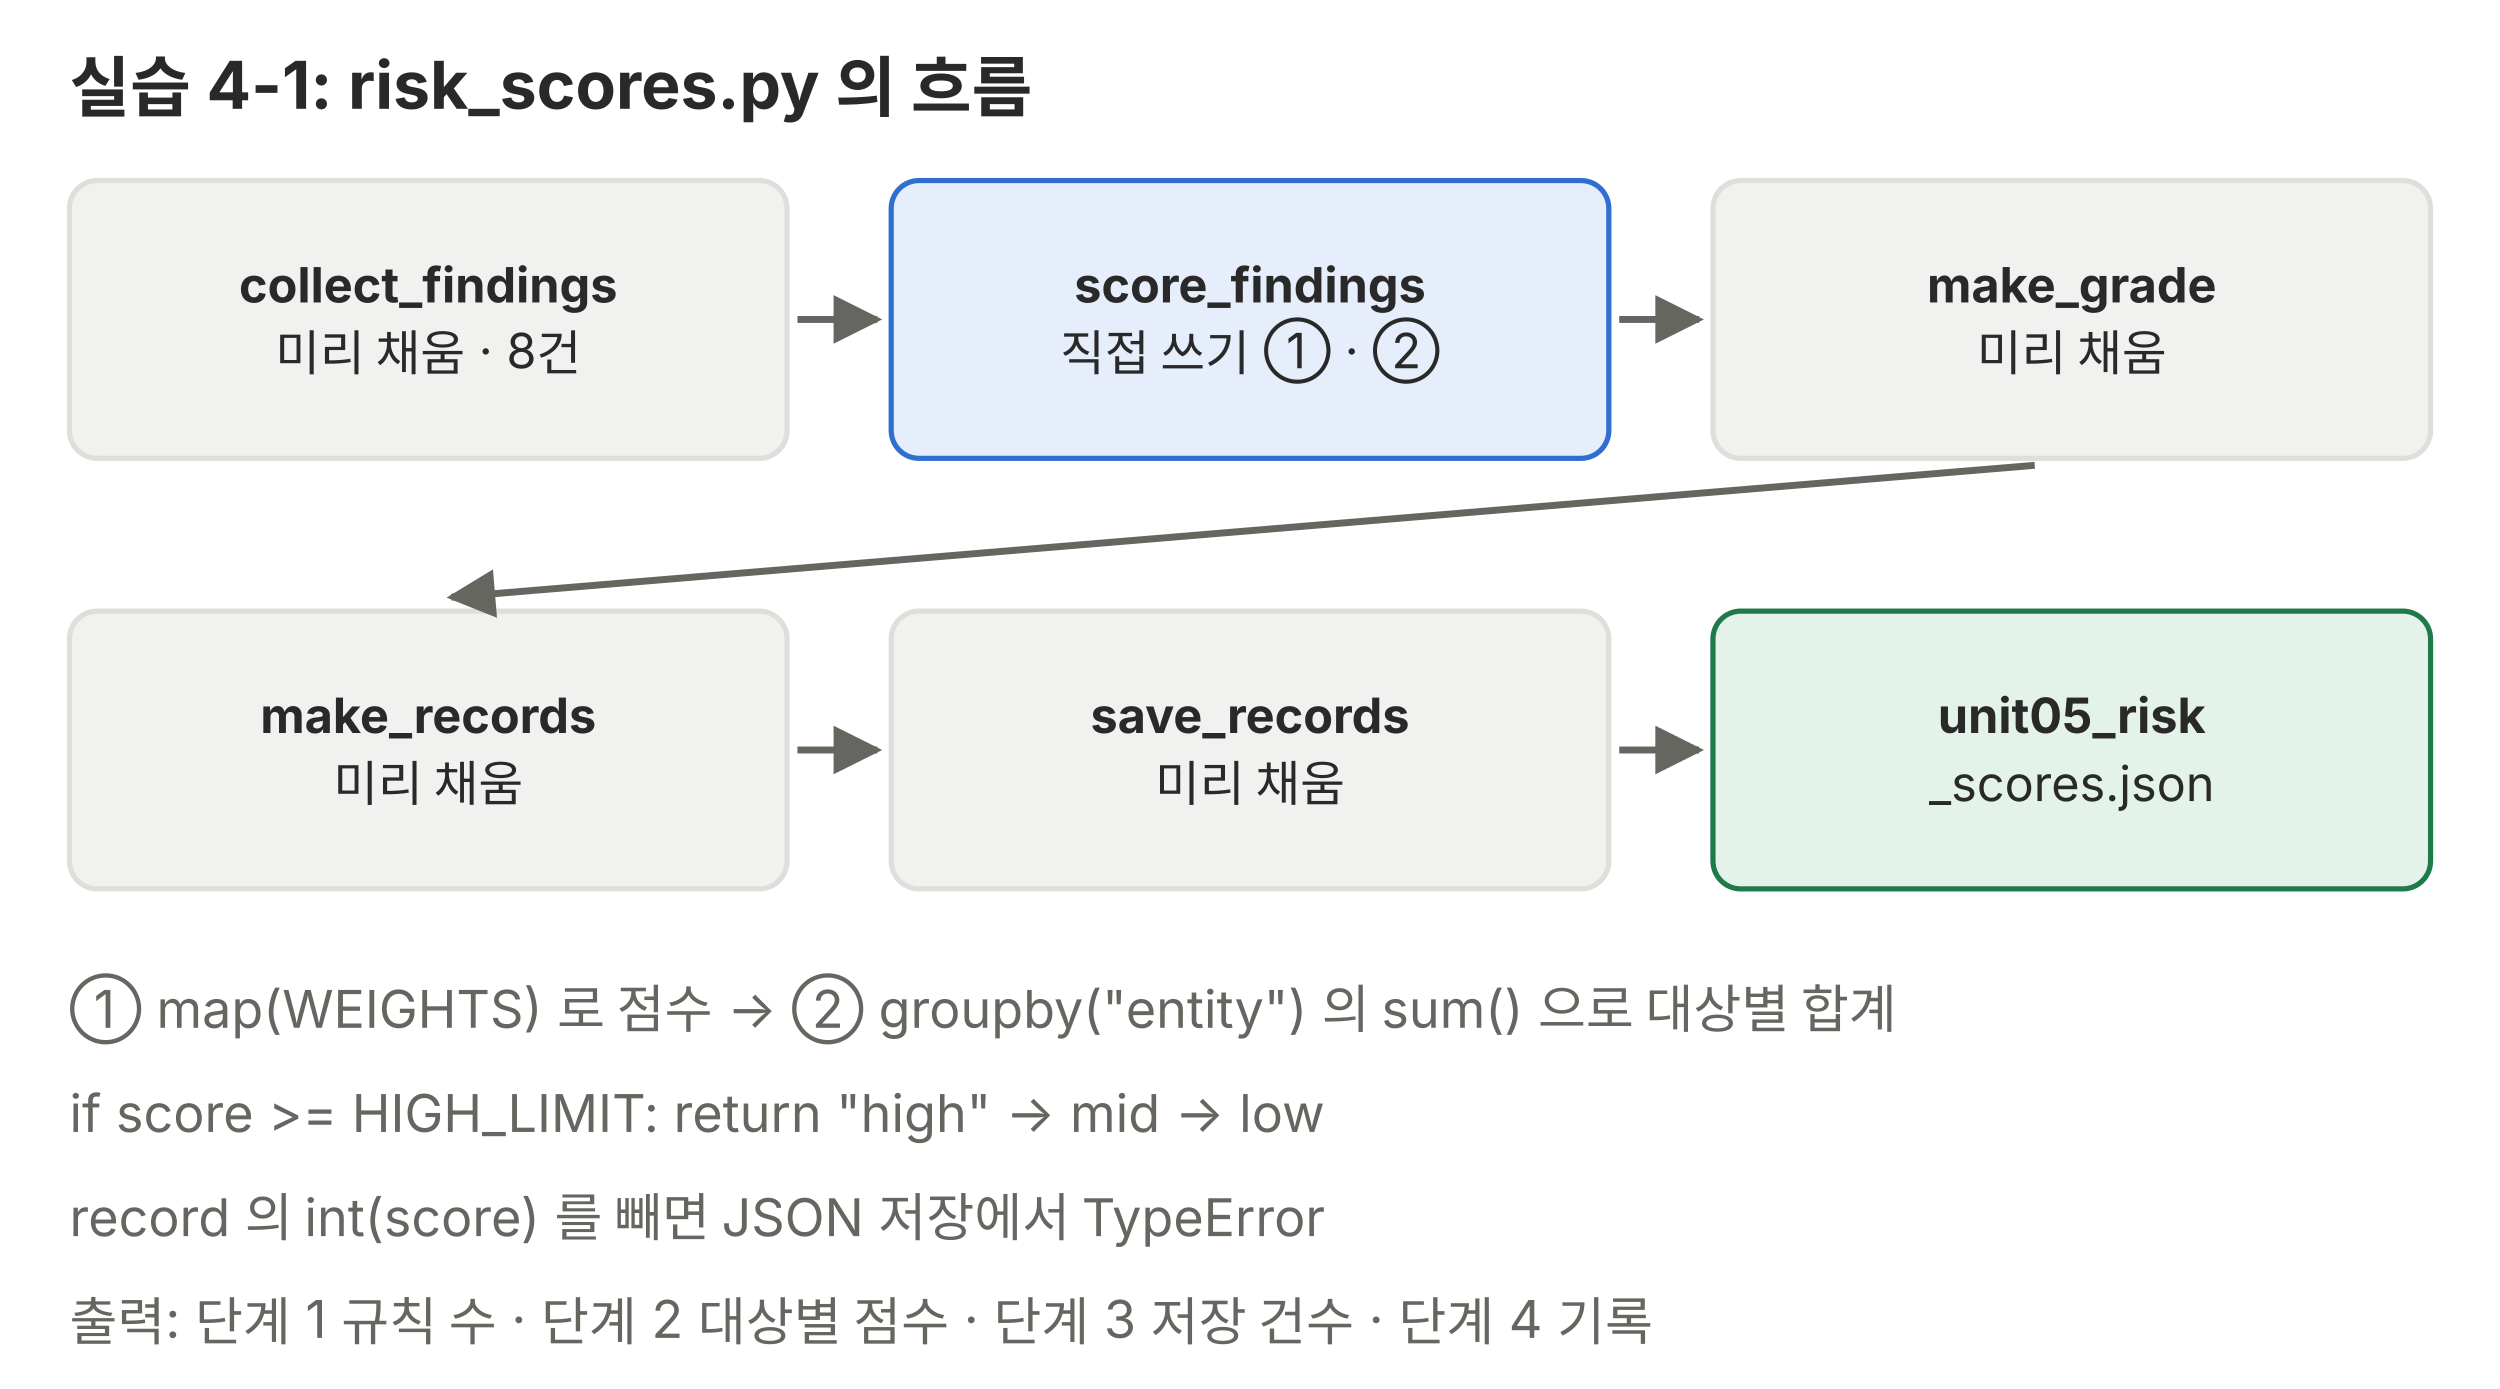
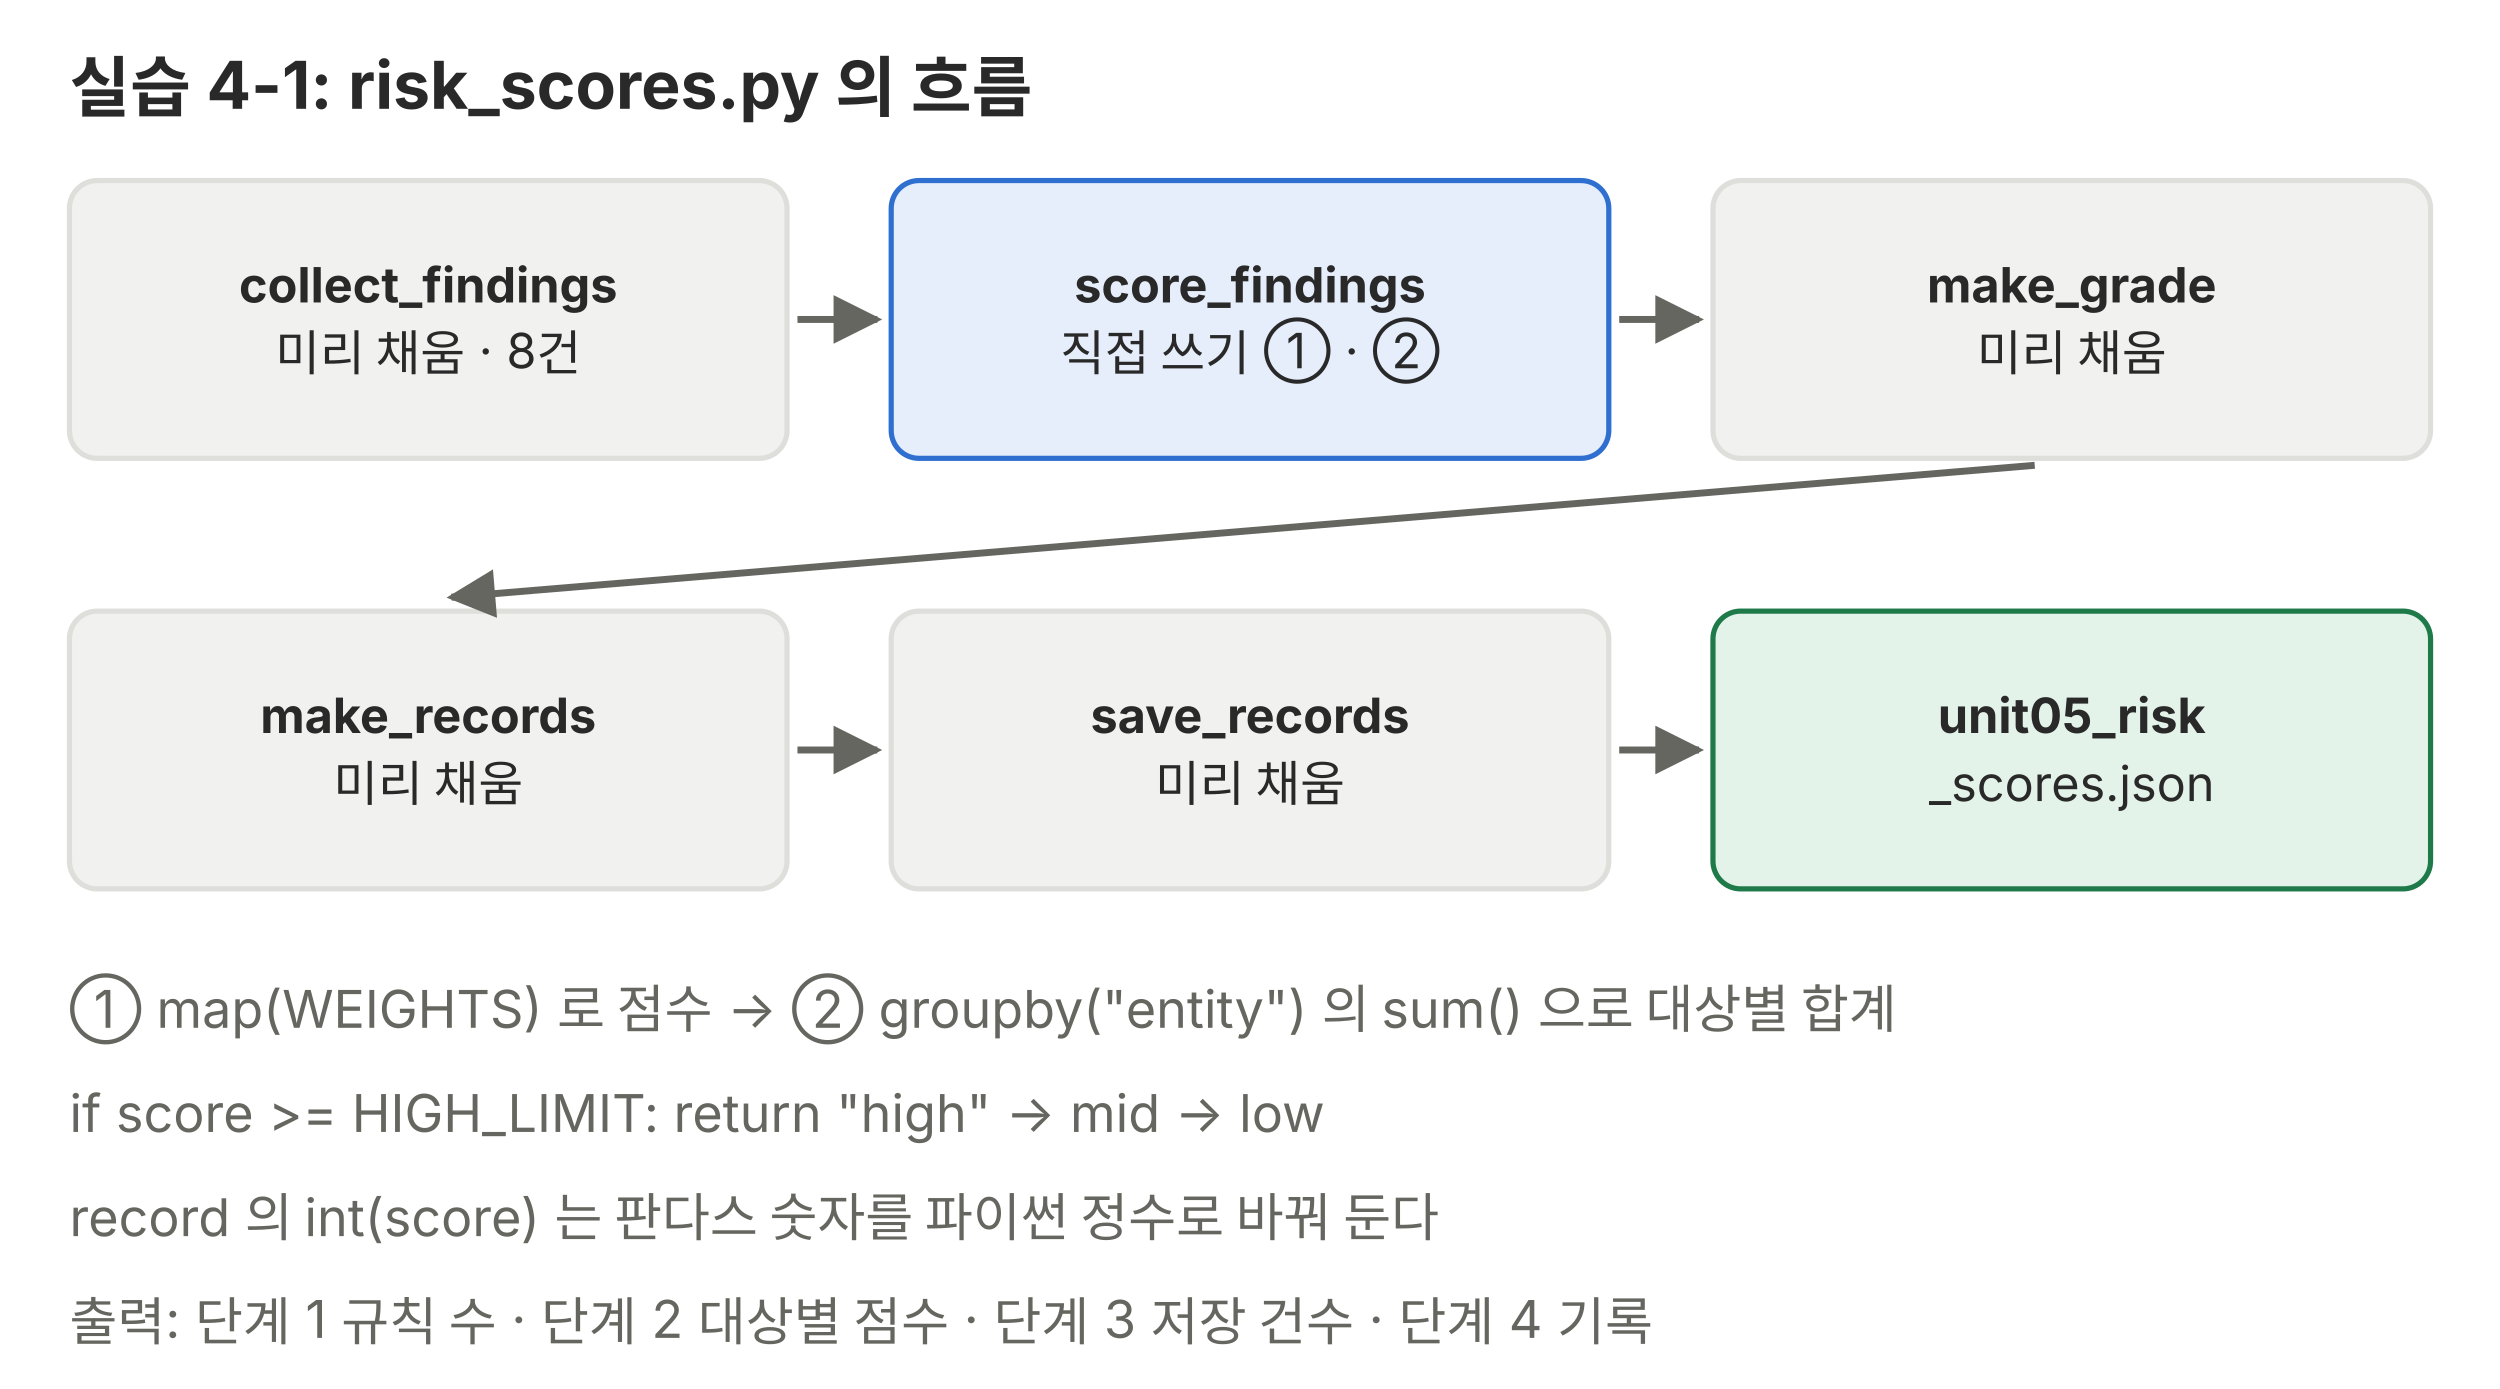
<svg xmlns="http://www.w3.org/2000/svg" viewBox="0 0 720 400" role="img" font-family="Pretendard, 'Noto Sans KR', -apple-system, 'Segoe UI', sans-serif">
  <defs>
    <marker id="a-p04" viewBox="0 0 10 10" refX="9" refY="5" markerWidth="7" markerHeight="7" orient="auto-start-reverse">
      <path d="M0 0L10 5L0 10z" fill="#666660" />
    </marker>
  </defs>
  <text x="20" y="32" font-size="19" text-anchor="start" fill="#292929" font-weight="700">실습 4-1: risk_scores.py 의 흐름</text>
  <rect x="20" y="52" width="206.667" height="80" rx="8" fill="#f1f1ef" stroke="#dededb" stroke-width="1.5" />
  <text x="123.333" y="87.1" font-size="14" text-anchor="middle" fill="#292929" font-weight="700">collect_findings</text>
  <text x="123.333" y="106.7" font-size="14" text-anchor="middle" fill="#292929">미리 채움 · 8건</text>
  <rect x="256.667" y="52" width="206.667" height="80" rx="8" fill="#e6eefb" stroke="#2f6fd0" stroke-width="1.5" />
  <text x="360" y="87.1" font-size="14" text-anchor="middle" fill="#292929" font-weight="700">score_findings</text>
  <text x="360" y="106.7" font-size="14" text-anchor="middle" fill="#292929">직접 쓰기 ① · ②</text>
  <line x1="229.667" y1="92" x2="252.667" y2="92" stroke="#666660" stroke-width="2" marker-end="url(#a-p04)" />
  <rect x="493.333" y="52" width="206.667" height="80" rx="8" fill="#f1f1ef" stroke="#dededb" stroke-width="1.5" />
  <text x="596.667" y="87.1" font-size="14" text-anchor="middle" fill="#292929" font-weight="700">make_grade</text>
  <text x="596.667" y="106.7" font-size="14" text-anchor="middle" fill="#292929">미리 채움</text>
  <line x1="466.333" y1="92" x2="489.333" y2="92" stroke="#666660" stroke-width="2" marker-end="url(#a-p04)" />
  <rect x="20" y="176" width="206.667" height="80" rx="8" fill="#f1f1ef" stroke="#dededb" stroke-width="1.5" />
  <text x="123.333" y="211.1" font-size="14" text-anchor="middle" fill="#292929" font-weight="700">make_records</text>
  <text x="123.333" y="230.7" font-size="14" text-anchor="middle" fill="#292929">미리 채움</text>
  <rect x="256.667" y="176" width="206.667" height="80" rx="8" fill="#f1f1ef" stroke="#dededb" stroke-width="1.5" />
  <text x="360" y="211.1" font-size="14" text-anchor="middle" fill="#292929" font-weight="700">save_records</text>
  <text x="360" y="230.7" font-size="14" text-anchor="middle" fill="#292929">미리 채움</text>
  <line x1="229.667" y1="216" x2="252.667" y2="216" stroke="#666660" stroke-width="2" marker-end="url(#a-p04)" />
  <rect x="493.333" y="176" width="206.667" height="80" rx="8" fill="#e4f3ea" stroke="#1f7a4a" stroke-width="1.5" />
  <text x="596.667" y="211.1" font-size="14" text-anchor="middle" fill="#292929" font-weight="700">unit05_risk</text>
  <text x="596.667" y="230.7" font-size="14" text-anchor="middle" fill="#292929">_scores.json</text>
  <line x1="466.333" y1="216" x2="489.333" y2="216" stroke="#666660" stroke-width="2" marker-end="url(#a-p04)" />
  <line x1="586" y1="134" x2="130" y2="172" stroke="#666660" stroke-width="2" marker-end="url(#a-p04)" />
  <text x="20" y="296" font-size="15" text-anchor="start" fill="#666660">① map(WEIGHTS) 로 점수 → ② groupby("entity") 의 sum() 으로 대상별 합계</text>
  <text x="20" y="326" font-size="15" text-anchor="start" fill="#666660">if score &gt;= HIGH_LIMIT: return "high" → mid → low</text>
-   <text x="20" y="356" font-size="15" text-anchor="start" fill="#666660">record 의 int(score) 를 빼면 JSON 저장에서 TypeError</text>
+   <text x="20" y="356" font-size="15" text-anchor="start" fill="#666660">record 의 int(score) 는 판다스 숫자를 파이썬 정수로 바꿔 둔다</text>
  <text x="20" y="386" font-size="15" text-anchor="start" fill="#666660">출력: 단계 1 규칙 수 · 단계 2 대상별 점수 · 단계 3 저장 건수 · 단계 4 기록</text>
</svg>
